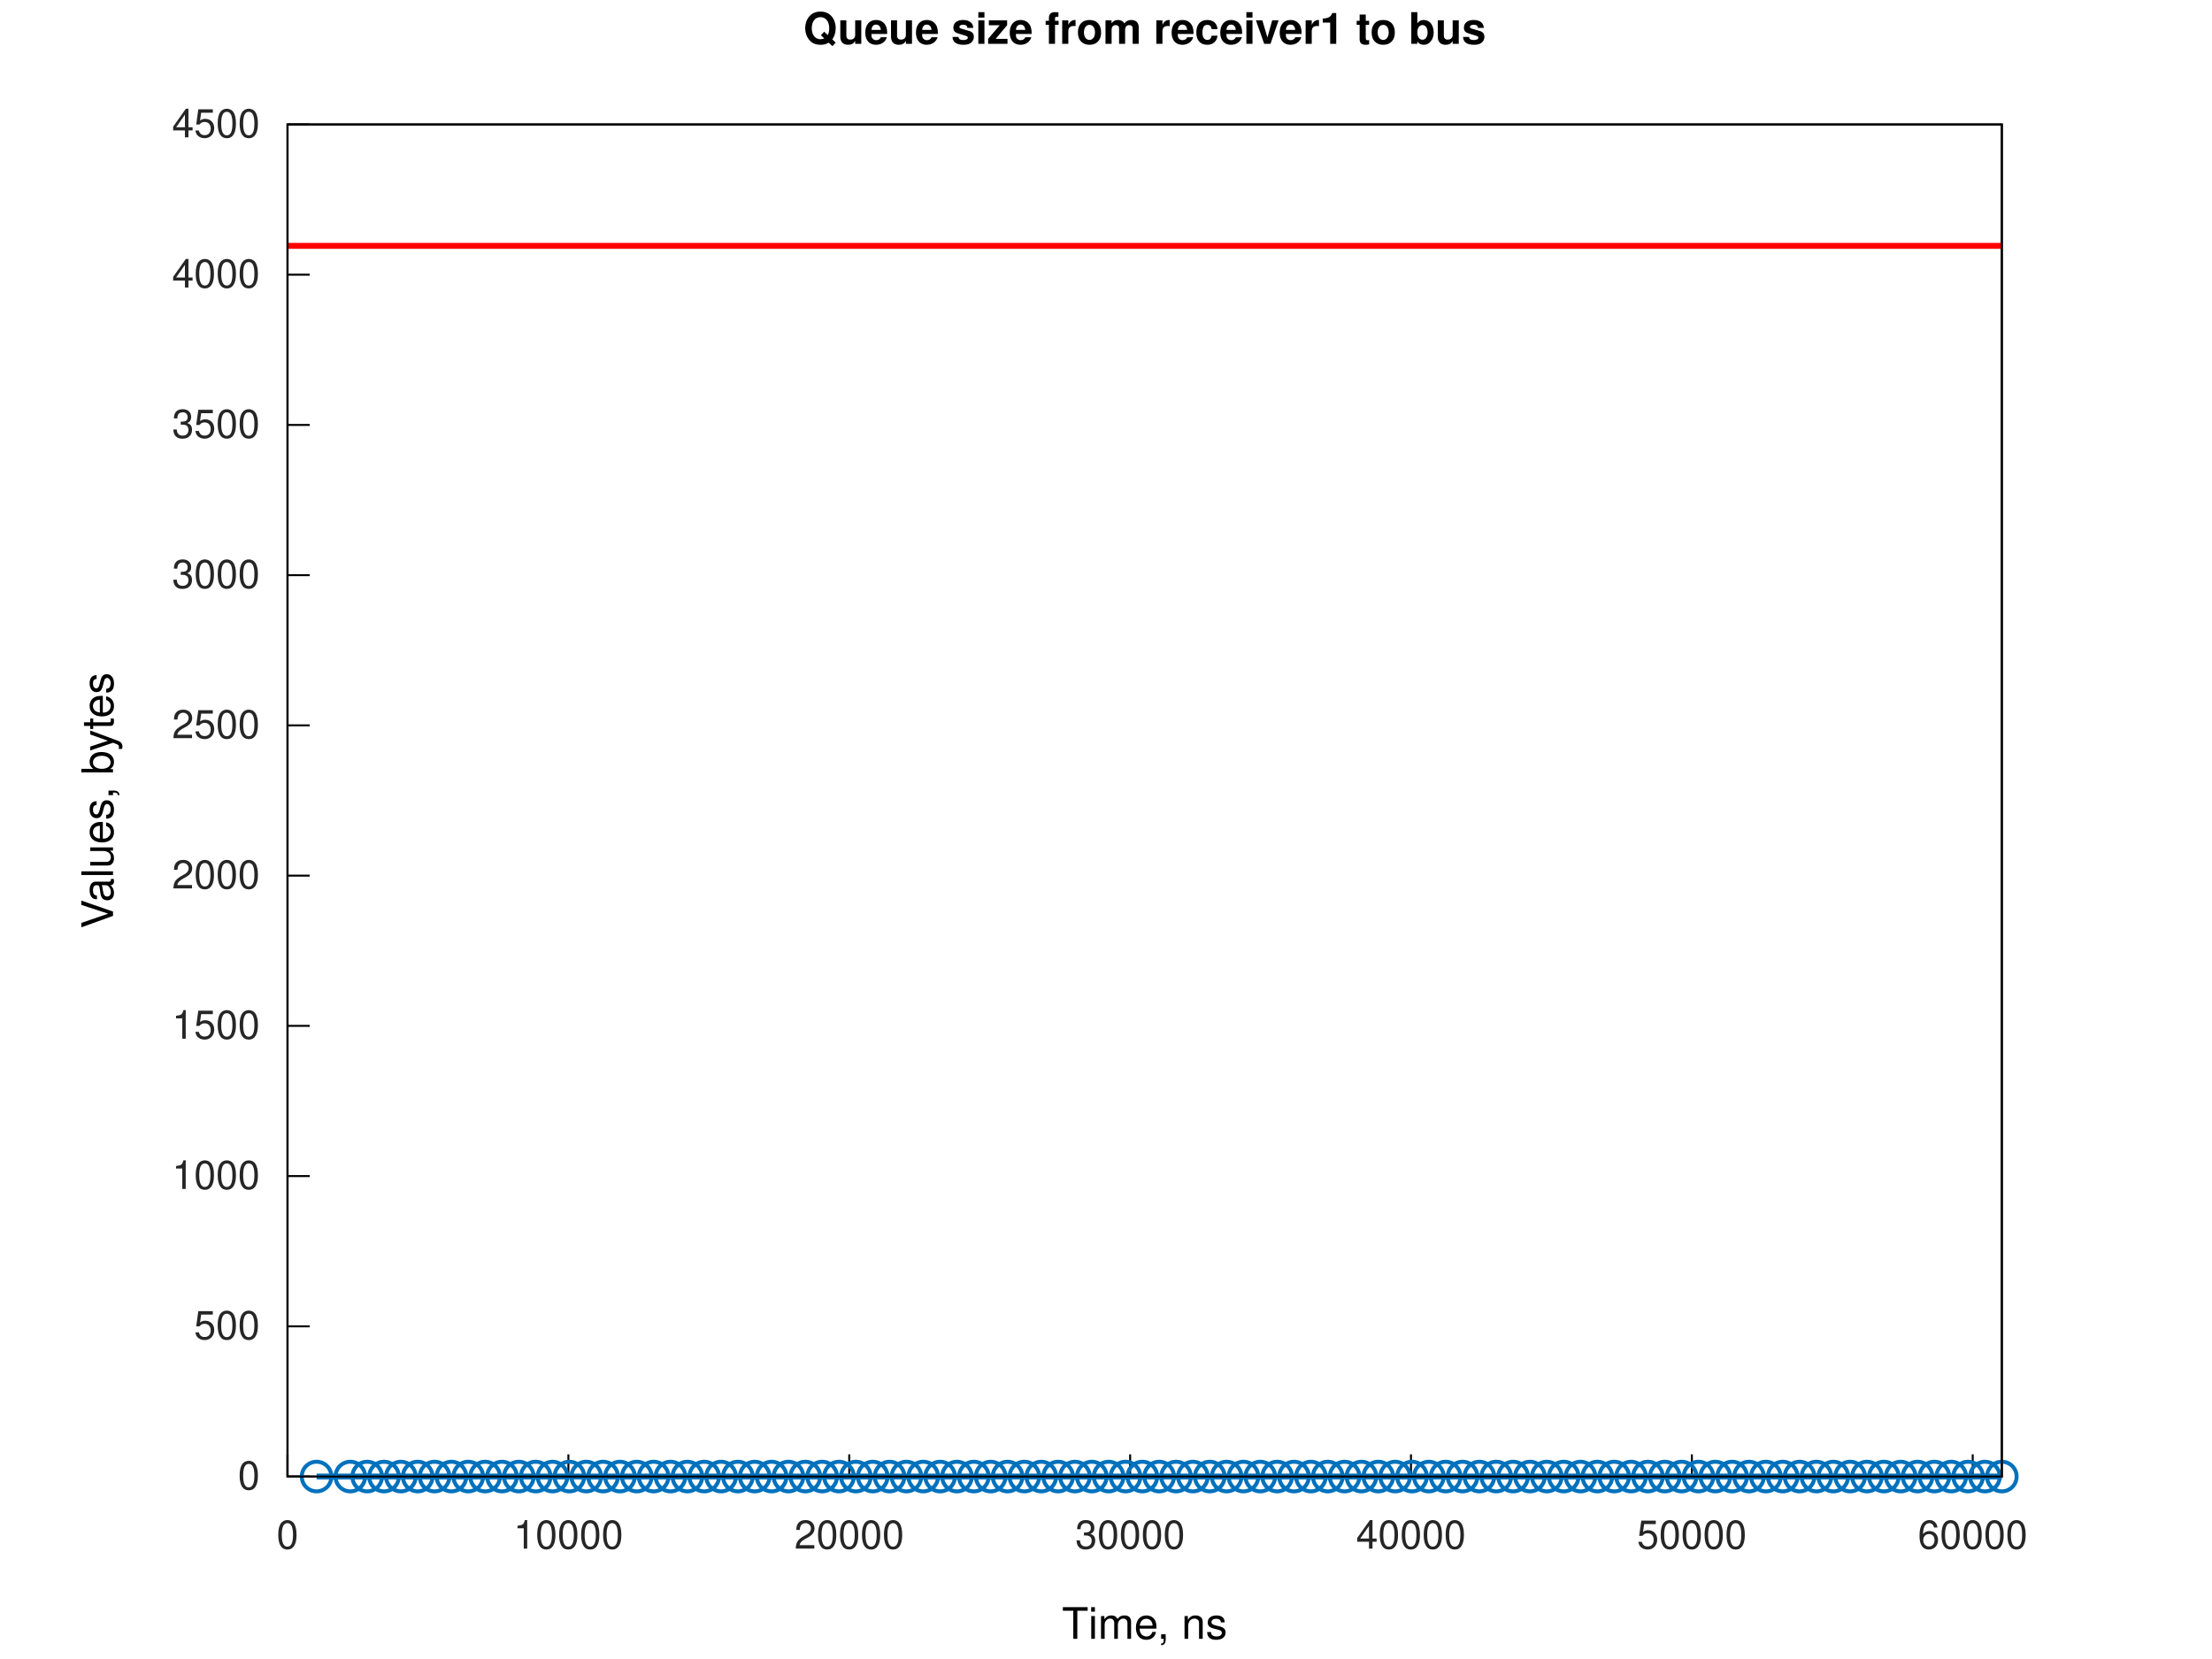
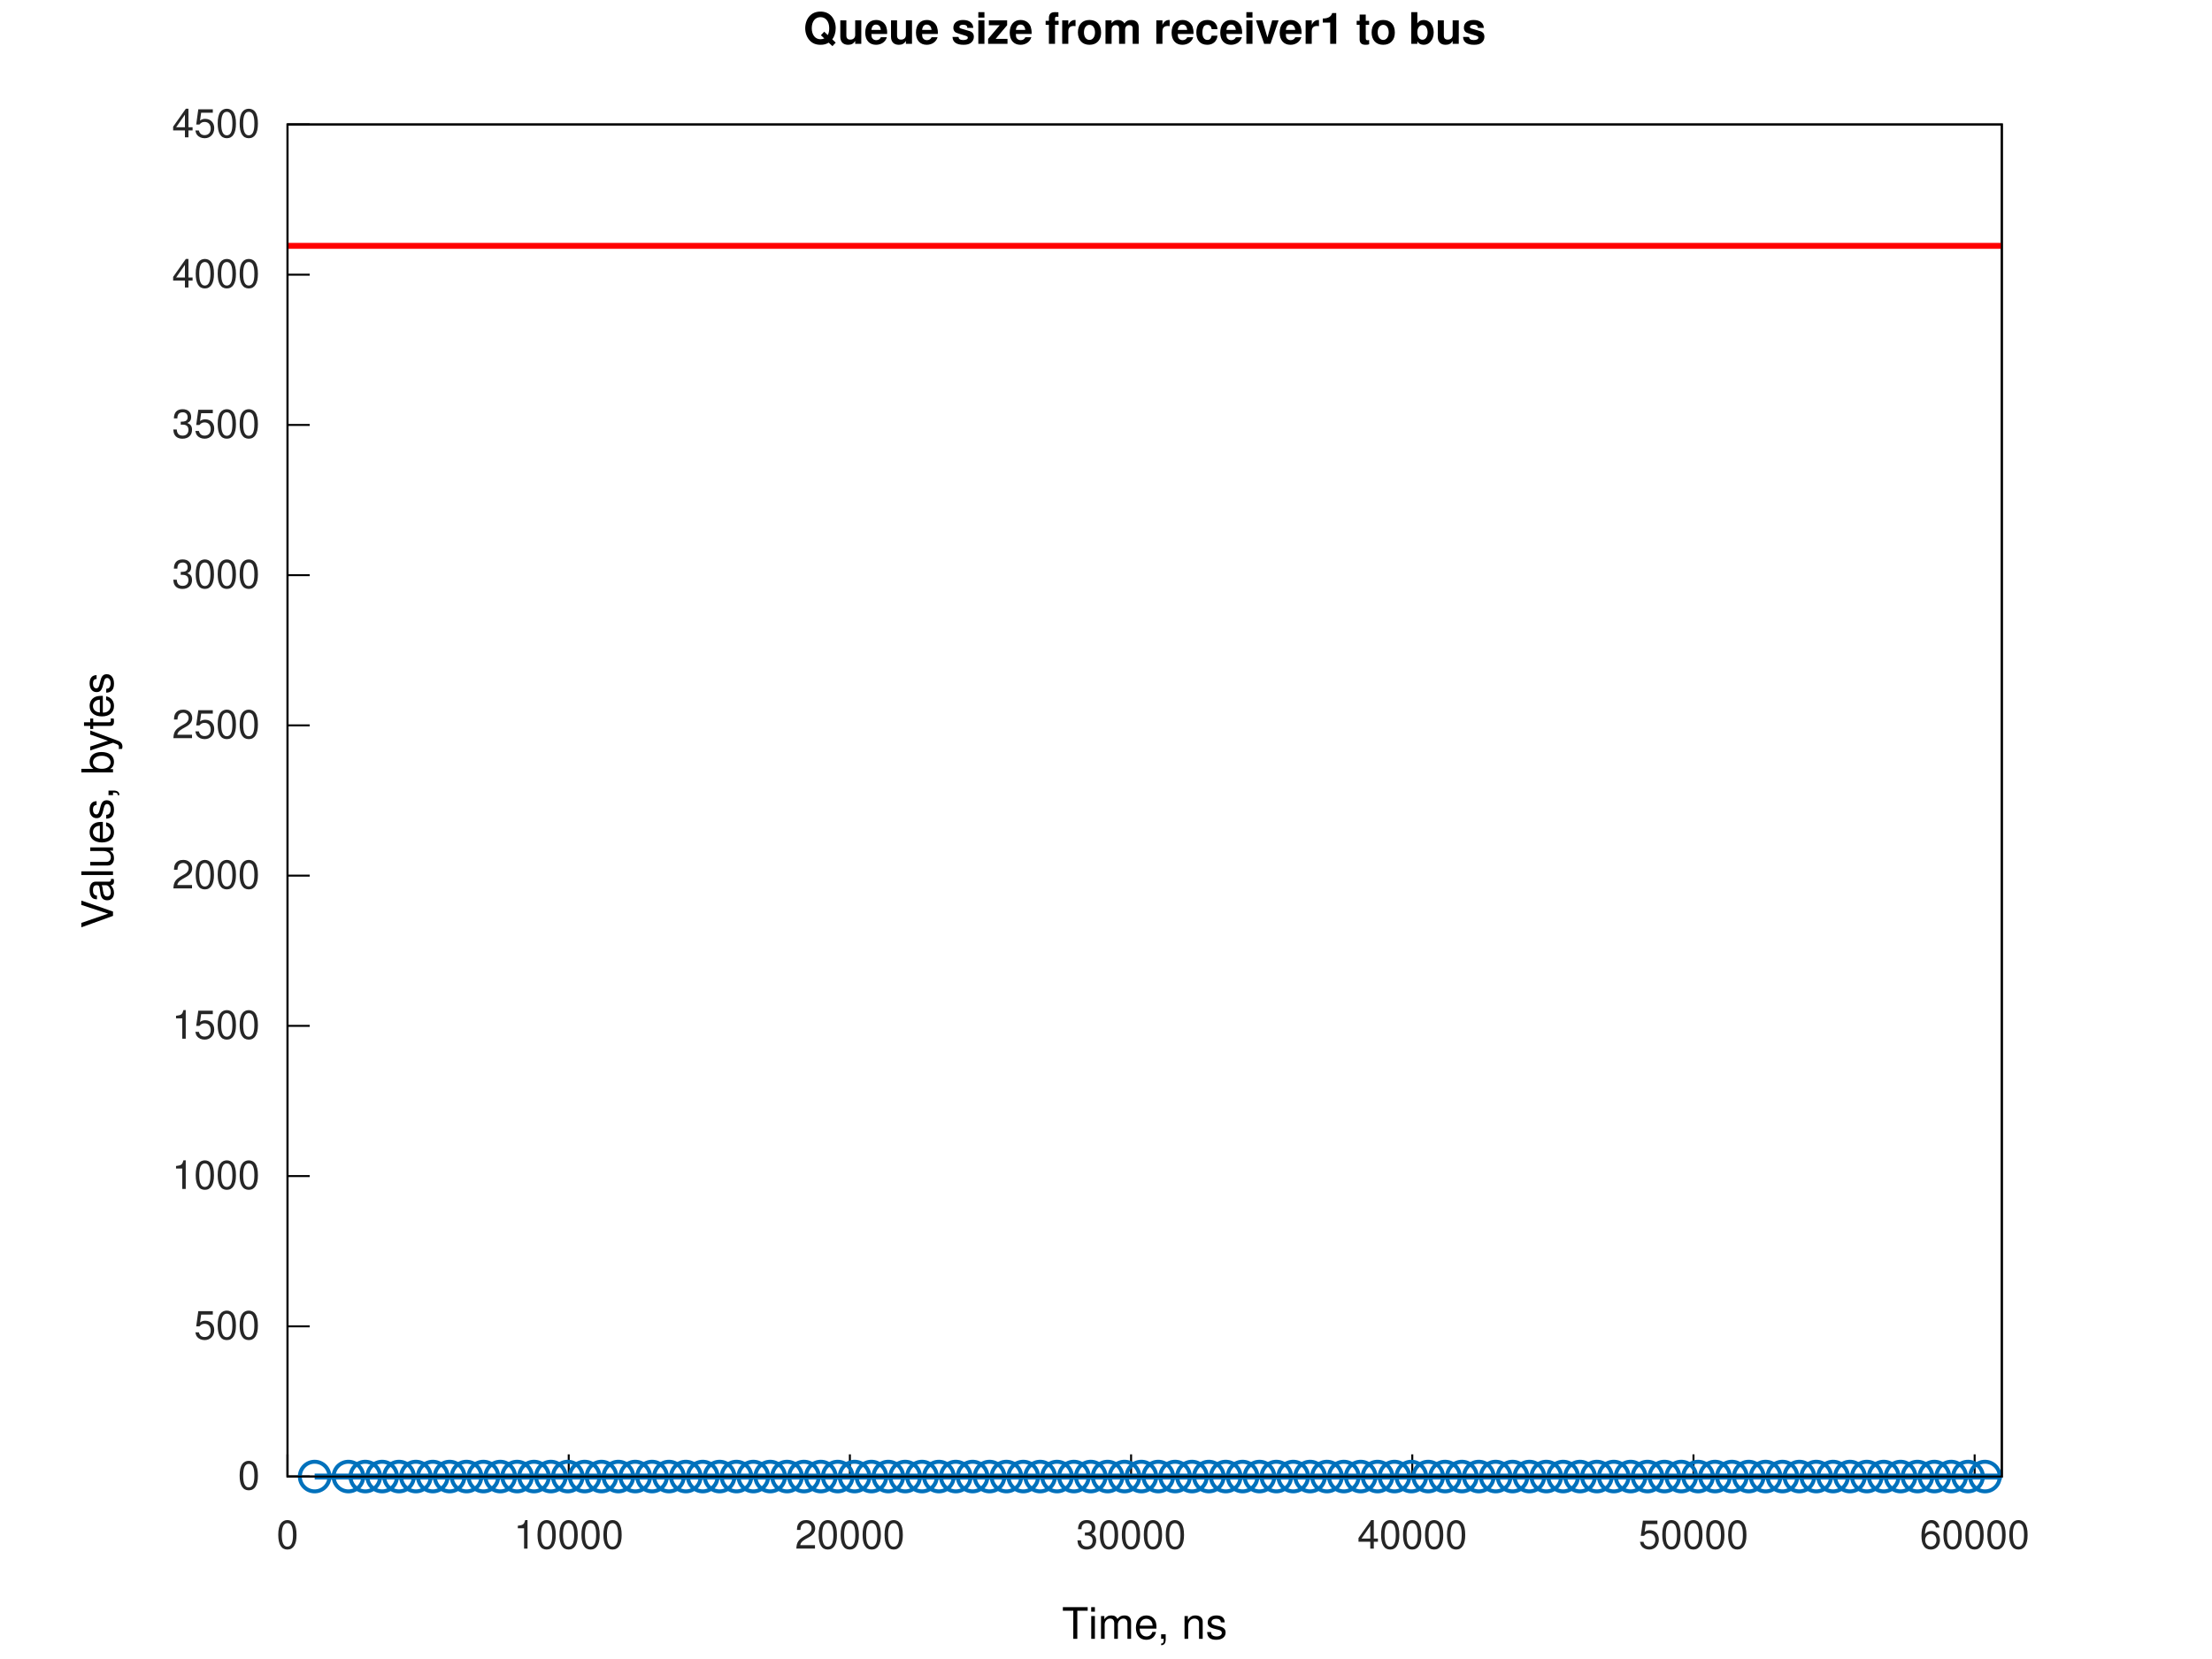
<svg xmlns="http://www.w3.org/2000/svg" xmlns:xlink="http://www.w3.org/1999/xlink" width="560" height="420" viewBox="0 0 560 420">
  <g id="gnuplot_canvas">
    <rect x="0" y="0" width="560" height="420" fill="none" />
    <defs>
      <circle id="gpDot" r="0.5" stroke-width="0.5" stroke="currentColor" />
      <path id="gpPt0" stroke-width="0.267" stroke="currentColor" d="M-1,0 h2 M0,-1 v2" />
      <path id="gpPt1" stroke-width="0.267" stroke="currentColor" d="M-1,-1 L1,1 M1,-1 L-1,1" />
      <path id="gpPt2" stroke-width="0.267" stroke="currentColor" d="M-1,0 L1,0 M0,-1 L0,1 M-1,-1 L1,1 M-1,1 L1,-1" />
      <rect id="gpPt3" stroke-width="0.267" stroke="currentColor" x="-1" y="-1" width="2" height="2" />
      <rect id="gpPt4" stroke-width="0.267" stroke="currentColor" fill="currentColor" x="-1" y="-1" width="2" height="2" />
      <circle id="gpPt5" stroke-width="0.267" stroke="currentColor" cx="0" cy="0" r="1" />
      <use xlink:href="#gpPt5" id="gpPt6" fill="currentColor" stroke="none" />
      <path id="gpPt7" stroke-width="0.267" stroke="currentColor" d="M0,-1.33 L-1.33,0.67 L1.33,0.67 z" />
      <use xlink:href="#gpPt7" id="gpPt8" fill="currentColor" stroke="none" />
      <use xlink:href="#gpPt7" id="gpPt9" stroke="currentColor" transform="rotate(180)" />
      <use xlink:href="#gpPt9" id="gpPt10" fill="currentColor" stroke="none" />
      <use xlink:href="#gpPt3" id="gpPt11" stroke="currentColor" transform="rotate(45)" />
      <use xlink:href="#gpPt11" id="gpPt12" fill="currentColor" stroke="none" />
      <path id="gpPt13" stroke-width="0.267" stroke="currentColor" d="M0,1.330 L1.265,0.411 L0.782,-1.067 L-0.782,-1.076 L-1.265,0.411 z" />
      <use xlink:href="#gpPt13" id="gpPt14" fill="currentColor" stroke="none" />
      <filter id="textbox" filterUnits="objectBoundingBox" x="0" y="0" height="1" width="1">
        <feFlood flood-color="white" flood-opacity="1" result="bgnd" />
        <feComposite in="SourceGraphic" in2="bgnd" operator="atop" />
      </filter>
      <filter id="greybox" filterUnits="objectBoundingBox" x="0" y="0" height="1" width="1">
        <feFlood flood-color="lightgrey" flood-opacity="1" result="grey" />
        <feComposite in="SourceGraphic" in2="grey" operator="atop" />
      </filter>
    </defs>
    <g fill="none" color="white" stroke="currentColor" stroke-width="1.00" stroke-linecap="butt" stroke-linejoin="miter">
</g>
    <g fill="none" color="white" stroke="currentColor" stroke-width="0.50" stroke-linecap="butt" stroke-linejoin="miter">
</g>
    <g fill="none" color="black" stroke="currentColor" stroke-width="0.50" stroke-linecap="butt" stroke-linejoin="miter">
      <path stroke="rgb(  0,   0,   0)" d="M72.79,373.81 L78.41,373.81  " />
      <g transform="translate(65.79,377.06)" stroke="none" fill="rgb(38,38,38)" font-family="Helvetica" font-size="10.00" text-anchor="end">
        <text>
          <tspan font-family="Helvetica">0</tspan>
        </text>
      </g>
    </g>
    <g fill="none" color="black" stroke="currentColor" stroke-width="0.50" stroke-linecap="butt" stroke-linejoin="miter">
      <path stroke="rgb(  0,   0,   0)" d="M72.79,335.78 L78.41,335.78  " />
      <g transform="translate(65.79,339.03)" stroke="none" fill="rgb(38,38,38)" font-family="Helvetica" font-size="10.00" text-anchor="end">
        <text>
          <tspan font-family="Helvetica">500</tspan>
        </text>
      </g>
    </g>
    <g fill="none" color="black" stroke="currentColor" stroke-width="0.50" stroke-linecap="butt" stroke-linejoin="miter">
      <path stroke="rgb(  0,   0,   0)" d="M72.79,297.74 L78.41,297.74  " />
      <g transform="translate(65.79,300.99)" stroke="none" fill="rgb(38,38,38)" font-family="Helvetica" font-size="10.00" text-anchor="end">
        <text>
          <tspan font-family="Helvetica">1000</tspan>
        </text>
      </g>
    </g>
    <g fill="none" color="black" stroke="currentColor" stroke-width="0.50" stroke-linecap="butt" stroke-linejoin="miter">
      <path stroke="rgb(  0,   0,   0)" d="M72.79,259.71 L78.41,259.71  " />
      <g transform="translate(65.79,262.96)" stroke="none" fill="rgb(38,38,38)" font-family="Helvetica" font-size="10.00" text-anchor="end">
        <text>
          <tspan font-family="Helvetica">1500</tspan>
        </text>
      </g>
    </g>
    <g fill="none" color="black" stroke="currentColor" stroke-width="0.50" stroke-linecap="butt" stroke-linejoin="miter">
      <path stroke="rgb(  0,   0,   0)" d="M72.79,221.68 L78.41,221.68  " />
      <g transform="translate(65.79,224.93)" stroke="none" fill="rgb(38,38,38)" font-family="Helvetica" font-size="10.00" text-anchor="end">
        <text>
          <tspan font-family="Helvetica">2000</tspan>
        </text>
      </g>
    </g>
    <g fill="none" color="black" stroke="currentColor" stroke-width="0.50" stroke-linecap="butt" stroke-linejoin="miter">
      <path stroke="rgb(  0,   0,   0)" d="M72.79,183.64 L78.41,183.64  " />
      <g transform="translate(65.79,186.89)" stroke="none" fill="rgb(38,38,38)" font-family="Helvetica" font-size="10.00" text-anchor="end">
        <text>
          <tspan font-family="Helvetica">2500</tspan>
        </text>
      </g>
    </g>
    <g fill="none" color="black" stroke="currentColor" stroke-width="0.50" stroke-linecap="butt" stroke-linejoin="miter">
      <path stroke="rgb(  0,   0,   0)" d="M72.79,145.61 L78.41,145.61  " />
      <g transform="translate(65.79,148.86)" stroke="none" fill="rgb(38,38,38)" font-family="Helvetica" font-size="10.00" text-anchor="end">
        <text>
          <tspan font-family="Helvetica">3000</tspan>
        </text>
      </g>
    </g>
    <g fill="none" color="black" stroke="currentColor" stroke-width="0.50" stroke-linecap="butt" stroke-linejoin="miter">
      <path stroke="rgb(  0,   0,   0)" d="M72.79,107.58 L78.41,107.58  " />
      <g transform="translate(65.79,110.83)" stroke="none" fill="rgb(38,38,38)" font-family="Helvetica" font-size="10.00" text-anchor="end">
        <text>
          <tspan font-family="Helvetica">3500</tspan>
        </text>
      </g>
    </g>
    <g fill="none" color="black" stroke="currentColor" stroke-width="0.50" stroke-linecap="butt" stroke-linejoin="miter">
      <path stroke="rgb(  0,   0,   0)" d="M72.79,69.54 L78.41,69.54  " />
      <g transform="translate(65.79,72.79)" stroke="none" fill="rgb(38,38,38)" font-family="Helvetica" font-size="10.00" text-anchor="end">
        <text>
          <tspan font-family="Helvetica">4000</tspan>
        </text>
      </g>
    </g>
    <g fill="none" color="black" stroke="currentColor" stroke-width="0.50" stroke-linecap="butt" stroke-linejoin="miter">
      <path stroke="rgb(  0,   0,   0)" d="M72.79,31.51 L78.41,31.51  " />
      <g transform="translate(65.79,34.76)" stroke="none" fill="rgb(38,38,38)" font-family="Helvetica" font-size="10.00" text-anchor="end">
        <text>
          <tspan font-family="Helvetica">4500</tspan>
        </text>
      </g>
    </g>
    <g fill="none" color="black" stroke="currentColor" stroke-width="0.50" stroke-linecap="butt" stroke-linejoin="miter">
      <path stroke="rgb(  0,   0,   0)" d="M72.79,373.81 L72.79,368.19  " />
      <g transform="translate(72.79,392.06)" stroke="none" fill="rgb(38,38,38)" font-family="Helvetica" font-size="10.00" text-anchor="middle">
        <text>
          <tspan font-family="Helvetica">0</tspan>
        </text>
      </g>
    </g>
    <g fill="none" color="black" stroke="currentColor" stroke-width="0.50" stroke-linecap="butt" stroke-linejoin="miter">
-       <path stroke="rgb(  0,   0,   0)" d="M143.90,373.81 L143.90,368.19  " />
-       <g transform="translate(143.90,392.06)" stroke="none" fill="rgb(38,38,38)" font-family="Helvetica" font-size="10.00" text-anchor="middle">
+       <path stroke="rgb(  0,   0,   0)" d="M143.98,373.81 L143.98,368.19  " />
+       <g transform="translate(143.98,392.06)" stroke="none" fill="rgb(38,38,38)" font-family="Helvetica" font-size="10.00" text-anchor="middle">
        <text>
          <tspan font-family="Helvetica">10000</tspan>
        </text>
      </g>
    </g>
    <g fill="none" color="black" stroke="currentColor" stroke-width="0.50" stroke-linecap="butt" stroke-linejoin="miter">
-       <path stroke="rgb(  0,   0,   0)" d="M215.00,373.81 L215.00,368.19  " />
-       <g transform="translate(215.00,392.06)" stroke="none" fill="rgb(38,38,38)" font-family="Helvetica" font-size="10.00" text-anchor="middle">
+       <path stroke="rgb(  0,   0,   0)" d="M215.16,373.81 L215.16,368.19  " />
+       <g transform="translate(215.16,392.06)" stroke="none" fill="rgb(38,38,38)" font-family="Helvetica" font-size="10.00" text-anchor="middle">
        <text>
          <tspan font-family="Helvetica">20000</tspan>
        </text>
      </g>
    </g>
    <g fill="none" color="black" stroke="currentColor" stroke-width="0.50" stroke-linecap="butt" stroke-linejoin="miter">
-       <path stroke="rgb(  0,   0,   0)" d="M286.11,373.81 L286.11,368.19  " />
-       <g transform="translate(286.11,392.06)" stroke="none" fill="rgb(38,38,38)" font-family="Helvetica" font-size="10.00" text-anchor="middle">
+       <path stroke="rgb(  0,   0,   0)" d="M286.35,373.81 L286.35,368.19  " />
+       <g transform="translate(286.35,392.06)" stroke="none" fill="rgb(38,38,38)" font-family="Helvetica" font-size="10.00" text-anchor="middle">
        <text>
          <tspan font-family="Helvetica">30000</tspan>
        </text>
      </g>
    </g>
    <g fill="none" color="black" stroke="currentColor" stroke-width="0.50" stroke-linecap="butt" stroke-linejoin="miter">
-       <path stroke="rgb(  0,   0,   0)" d="M357.21,373.81 L357.21,368.19  " />
-       <g transform="translate(357.21,392.06)" stroke="none" fill="rgb(38,38,38)" font-family="Helvetica" font-size="10.00" text-anchor="middle">
+       <path stroke="rgb(  0,   0,   0)" d="M357.54,373.81 L357.54,368.19  " />
+       <g transform="translate(357.54,392.06)" stroke="none" fill="rgb(38,38,38)" font-family="Helvetica" font-size="10.00" text-anchor="middle">
        <text>
          <tspan font-family="Helvetica">40000</tspan>
        </text>
      </g>
    </g>
    <g fill="none" color="black" stroke="currentColor" stroke-width="0.50" stroke-linecap="butt" stroke-linejoin="miter">
-       <path stroke="rgb(  0,   0,   0)" d="M428.32,373.81 L428.32,368.19  " />
-       <g transform="translate(428.32,392.06)" stroke="none" fill="rgb(38,38,38)" font-family="Helvetica" font-size="10.00" text-anchor="middle">
+       <path stroke="rgb(  0,   0,   0)" d="M428.73,373.81 L428.73,368.19  " />
+       <g transform="translate(428.73,392.06)" stroke="none" fill="rgb(38,38,38)" font-family="Helvetica" font-size="10.00" text-anchor="middle">
        <text>
          <tspan font-family="Helvetica">50000</tspan>
        </text>
      </g>
    </g>
    <g fill="none" color="black" stroke="currentColor" stroke-width="0.50" stroke-linecap="butt" stroke-linejoin="miter">
-       <path stroke="rgb(  0,   0,   0)" d="M499.42,373.81 L499.42,368.19  " />
-       <g transform="translate(499.42,392.06)" stroke="none" fill="rgb(38,38,38)" font-family="Helvetica" font-size="10.00" text-anchor="middle">
+       <path stroke="rgb(  0,   0,   0)" d="M499.91,373.81 L499.91,368.19  " />
+       <g transform="translate(499.91,392.06)" stroke="none" fill="rgb(38,38,38)" font-family="Helvetica" font-size="10.00" text-anchor="middle">
        <text>
          <tspan font-family="Helvetica">60000</tspan>
        </text>
      </g>
    </g>
    <g fill="none" color="black" stroke="currentColor" stroke-width="0.50" stroke-linecap="butt" stroke-linejoin="miter">
</g>
    <g fill="none" color="black" stroke="currentColor" stroke-width="0.50" stroke-linecap="butt" stroke-linejoin="miter">
      <path stroke="rgb(  0,   0,   0)" d="M72.79,31.51 L72.79,373.81 L506.79,373.81 L506.79,31.51 L72.79,31.51 Z  " />
    </g>
    <g fill="none" color="black" stroke="currentColor" stroke-width="0.50" stroke-linecap="butt" stroke-linejoin="miter">
</g>
    <g id="gnuplot_plot_1a">
      <g fill="none" color="white" stroke="rgb(  0,   0,   0)" stroke-width="1.50" stroke-linecap="butt" stroke-linejoin="miter">
</g>
      <g fill="none" color="black" stroke="currentColor" stroke-width="1.50" stroke-linecap="butt" stroke-linejoin="miter">
-         <path stroke="rgb(  0, 113, 188)" d="M80.15,373.81 L88.69,373.81 L92.96,373.81 L97.22,373.81 L101.49,373.81 L105.75,373.81 L110.02,373.81 L114.29,373.81   L118.55,373.81 L122.82,373.81 L127.09,373.81 L131.35,373.81 L135.62,373.81 L139.88,373.81 L144.15,373.81 L148.42,373.81   L152.68,373.81 L156.95,373.81 L161.22,373.81 L165.48,373.81 L169.75,373.81 L174.02,373.81 L178.28,373.81 L182.55,373.81   L186.81,373.81 L191.07,373.81 L195.35,373.81 L199.61,373.81 L203.88,373.81 L208.15,373.81 L212.41,373.81 L216.68,373.81   L220.95,373.81 L225.21,373.81 L229.48,373.81 L233.74,373.81 L238.01,373.81 L242.27,373.81 L246.54,373.81 L250.81,373.81   L255.08,373.81 L259.34,373.81 L263.62,373.81 L267.88,373.81 L272.14,373.81 L276.41,373.81 L280.67,373.81 L284.94,373.81   L289.21,373.81 L293.47,373.81 L297.74,373.81 L302.01,373.81 L306.27,373.81 L310.54,373.81 L314.80,373.81 L319.07,373.81   L323.34,373.81 L327.60,373.81 L331.87,373.81 L336.14,373.81 L340.40,373.81 L344.67,373.81 L348.94,373.81 L353.20,373.81   L357.47,373.81 L361.73,373.81 L365.99,373.81 L370.27,373.81 L374.53,373.81 L378.80,373.81 L383.07,373.81 L387.33,373.81   L391.60,373.81 L395.87,373.81 L400.13,373.81 L404.40,373.81 L408.66,373.81 L412.93,373.81 L417.20,373.81 L421.46,373.81   L425.73,373.81 L430.00,373.81 L434.26,373.81 L438.52,373.81 L442.79,373.81 L447.06,373.81 L451.33,373.81 L455.59,373.81   L459.86,373.81 L464.13,373.81 L468.39,373.81 L472.66,373.81 L476.93,373.81 L481.19,373.81 L485.46,373.81 L489.72,373.81   L493.99,373.81 L498.26,373.81 L502.52,373.81 L506.79,373.81  " />
-         <use xlink:href="#gpPt5" transform="translate(80.15,373.81) scale(3.75)" color="rgb(  0, 113, 188)" />
-         <use xlink:href="#gpPt5" transform="translate(88.69,373.81) scale(3.75)" color="rgb(  0, 113, 188)" />
-         <use xlink:href="#gpPt5" transform="translate(92.96,373.81) scale(3.75)" color="rgb(  0, 113, 188)" />
-         <use xlink:href="#gpPt5" transform="translate(97.22,373.81) scale(3.75)" color="rgb(  0, 113, 188)" />
-         <use xlink:href="#gpPt5" transform="translate(101.49,373.81) scale(3.75)" color="rgb(  0, 113, 188)" />
-         <use xlink:href="#gpPt5" transform="translate(105.75,373.81) scale(3.75)" color="rgb(  0, 113, 188)" />
-         <use xlink:href="#gpPt5" transform="translate(110.02,373.81) scale(3.75)" color="rgb(  0, 113, 188)" />
-         <use xlink:href="#gpPt5" transform="translate(114.29,373.81) scale(3.75)" color="rgb(  0, 113, 188)" />
-         <use xlink:href="#gpPt5" transform="translate(118.55,373.81) scale(3.75)" color="rgb(  0, 113, 188)" />
-         <use xlink:href="#gpPt5" transform="translate(122.82,373.81) scale(3.75)" color="rgb(  0, 113, 188)" />
-         <use xlink:href="#gpPt5" transform="translate(127.09,373.81) scale(3.75)" color="rgb(  0, 113, 188)" />
-         <use xlink:href="#gpPt5" transform="translate(131.35,373.81) scale(3.75)" color="rgb(  0, 113, 188)" />
-         <use xlink:href="#gpPt5" transform="translate(135.62,373.81) scale(3.75)" color="rgb(  0, 113, 188)" />
-         <use xlink:href="#gpPt5" transform="translate(139.88,373.81) scale(3.75)" color="rgb(  0, 113, 188)" />
-         <use xlink:href="#gpPt5" transform="translate(144.15,373.81) scale(3.75)" color="rgb(  0, 113, 188)" />
-         <use xlink:href="#gpPt5" transform="translate(148.42,373.81) scale(3.75)" color="rgb(  0, 113, 188)" />
-         <use xlink:href="#gpPt5" transform="translate(152.68,373.81) scale(3.75)" color="rgb(  0, 113, 188)" />
-         <use xlink:href="#gpPt5" transform="translate(156.95,373.81) scale(3.75)" color="rgb(  0, 113, 188)" />
-         <use xlink:href="#gpPt5" transform="translate(161.22,373.81) scale(3.75)" color="rgb(  0, 113, 188)" />
-         <use xlink:href="#gpPt5" transform="translate(165.48,373.81) scale(3.75)" color="rgb(  0, 113, 188)" />
-         <use xlink:href="#gpPt5" transform="translate(169.75,373.81) scale(3.75)" color="rgb(  0, 113, 188)" />
-         <use xlink:href="#gpPt5" transform="translate(174.02,373.81) scale(3.75)" color="rgb(  0, 113, 188)" />
-         <use xlink:href="#gpPt5" transform="translate(178.28,373.81) scale(3.75)" color="rgb(  0, 113, 188)" />
-         <use xlink:href="#gpPt5" transform="translate(182.55,373.81) scale(3.75)" color="rgb(  0, 113, 188)" />
-         <use xlink:href="#gpPt5" transform="translate(186.81,373.81) scale(3.75)" color="rgb(  0, 113, 188)" />
-         <use xlink:href="#gpPt5" transform="translate(191.07,373.81) scale(3.75)" color="rgb(  0, 113, 188)" />
-         <use xlink:href="#gpPt5" transform="translate(195.35,373.81) scale(3.75)" color="rgb(  0, 113, 188)" />
-         <use xlink:href="#gpPt5" transform="translate(199.61,373.81) scale(3.75)" color="rgb(  0, 113, 188)" />
-         <use xlink:href="#gpPt5" transform="translate(203.88,373.81) scale(3.75)" color="rgb(  0, 113, 188)" />
-         <use xlink:href="#gpPt5" transform="translate(208.15,373.81) scale(3.75)" color="rgb(  0, 113, 188)" />
-         <use xlink:href="#gpPt5" transform="translate(212.41,373.81) scale(3.75)" color="rgb(  0, 113, 188)" />
-         <use xlink:href="#gpPt5" transform="translate(216.68,373.81) scale(3.75)" color="rgb(  0, 113, 188)" />
-         <use xlink:href="#gpPt5" transform="translate(220.95,373.81) scale(3.75)" color="rgb(  0, 113, 188)" />
-         <use xlink:href="#gpPt5" transform="translate(225.21,373.81) scale(3.75)" color="rgb(  0, 113, 188)" />
-         <use xlink:href="#gpPt5" transform="translate(229.48,373.81) scale(3.75)" color="rgb(  0, 113, 188)" />
-         <use xlink:href="#gpPt5" transform="translate(233.74,373.81) scale(3.75)" color="rgb(  0, 113, 188)" />
-         <use xlink:href="#gpPt5" transform="translate(238.01,373.81) scale(3.75)" color="rgb(  0, 113, 188)" />
-         <use xlink:href="#gpPt5" transform="translate(242.27,373.81) scale(3.75)" color="rgb(  0, 113, 188)" />
-         <use xlink:href="#gpPt5" transform="translate(246.54,373.81) scale(3.75)" color="rgb(  0, 113, 188)" />
-         <use xlink:href="#gpPt5" transform="translate(250.81,373.81) scale(3.75)" color="rgb(  0, 113, 188)" />
-         <use xlink:href="#gpPt5" transform="translate(255.08,373.81) scale(3.75)" color="rgb(  0, 113, 188)" />
-         <use xlink:href="#gpPt5" transform="translate(259.34,373.81) scale(3.75)" color="rgb(  0, 113, 188)" />
-         <use xlink:href="#gpPt5" transform="translate(263.62,373.81) scale(3.75)" color="rgb(  0, 113, 188)" />
-         <use xlink:href="#gpPt5" transform="translate(267.88,373.81) scale(3.75)" color="rgb(  0, 113, 188)" />
-         <use xlink:href="#gpPt5" transform="translate(272.14,373.81) scale(3.75)" color="rgb(  0, 113, 188)" />
-         <use xlink:href="#gpPt5" transform="translate(276.41,373.81) scale(3.75)" color="rgb(  0, 113, 188)" />
-         <use xlink:href="#gpPt5" transform="translate(280.67,373.81) scale(3.75)" color="rgb(  0, 113, 188)" />
-         <use xlink:href="#gpPt5" transform="translate(284.94,373.81) scale(3.75)" color="rgb(  0, 113, 188)" />
-         <use xlink:href="#gpPt5" transform="translate(289.21,373.81) scale(3.75)" color="rgb(  0, 113, 188)" />
-         <use xlink:href="#gpPt5" transform="translate(293.47,373.81) scale(3.75)" color="rgb(  0, 113, 188)" />
-         <use xlink:href="#gpPt5" transform="translate(297.74,373.81) scale(3.75)" color="rgb(  0, 113, 188)" />
-         <use xlink:href="#gpPt5" transform="translate(302.01,373.81) scale(3.75)" color="rgb(  0, 113, 188)" />
-         <use xlink:href="#gpPt5" transform="translate(306.27,373.81) scale(3.75)" color="rgb(  0, 113, 188)" />
-         <use xlink:href="#gpPt5" transform="translate(310.54,373.81) scale(3.75)" color="rgb(  0, 113, 188)" />
-         <use xlink:href="#gpPt5" transform="translate(314.80,373.81) scale(3.75)" color="rgb(  0, 113, 188)" />
-         <use xlink:href="#gpPt5" transform="translate(319.07,373.81) scale(3.75)" color="rgb(  0, 113, 188)" />
-         <use xlink:href="#gpPt5" transform="translate(323.34,373.81) scale(3.75)" color="rgb(  0, 113, 188)" />
-         <use xlink:href="#gpPt5" transform="translate(327.60,373.81) scale(3.75)" color="rgb(  0, 113, 188)" />
-         <use xlink:href="#gpPt5" transform="translate(331.87,373.81) scale(3.75)" color="rgb(  0, 113, 188)" />
-         <use xlink:href="#gpPt5" transform="translate(336.14,373.81) scale(3.75)" color="rgb(  0, 113, 188)" />
-         <use xlink:href="#gpPt5" transform="translate(340.40,373.81) scale(3.75)" color="rgb(  0, 113, 188)" />
-         <use xlink:href="#gpPt5" transform="translate(344.67,373.81) scale(3.75)" color="rgb(  0, 113, 188)" />
-         <use xlink:href="#gpPt5" transform="translate(348.94,373.81) scale(3.75)" color="rgb(  0, 113, 188)" />
-         <use xlink:href="#gpPt5" transform="translate(353.20,373.81) scale(3.75)" color="rgb(  0, 113, 188)" />
-         <use xlink:href="#gpPt5" transform="translate(357.47,373.81) scale(3.75)" color="rgb(  0, 113, 188)" />
-         <use xlink:href="#gpPt5" transform="translate(361.73,373.81) scale(3.75)" color="rgb(  0, 113, 188)" />
-         <use xlink:href="#gpPt5" transform="translate(365.99,373.81) scale(3.75)" color="rgb(  0, 113, 188)" />
-         <use xlink:href="#gpPt5" transform="translate(370.27,373.81) scale(3.75)" color="rgb(  0, 113, 188)" />
-         <use xlink:href="#gpPt5" transform="translate(374.53,373.81) scale(3.75)" color="rgb(  0, 113, 188)" />
-         <use xlink:href="#gpPt5" transform="translate(378.80,373.81) scale(3.75)" color="rgb(  0, 113, 188)" />
-         <use xlink:href="#gpPt5" transform="translate(383.07,373.81) scale(3.75)" color="rgb(  0, 113, 188)" />
-         <use xlink:href="#gpPt5" transform="translate(387.33,373.81) scale(3.75)" color="rgb(  0, 113, 188)" />
-         <use xlink:href="#gpPt5" transform="translate(391.60,373.81) scale(3.75)" color="rgb(  0, 113, 188)" />
-         <use xlink:href="#gpPt5" transform="translate(395.87,373.81) scale(3.75)" color="rgb(  0, 113, 188)" />
-         <use xlink:href="#gpPt5" transform="translate(400.13,373.81) scale(3.75)" color="rgb(  0, 113, 188)" />
-         <use xlink:href="#gpPt5" transform="translate(404.40,373.81) scale(3.75)" color="rgb(  0, 113, 188)" />
-         <use xlink:href="#gpPt5" transform="translate(408.66,373.81) scale(3.75)" color="rgb(  0, 113, 188)" />
-         <use xlink:href="#gpPt5" transform="translate(412.93,373.81) scale(3.75)" color="rgb(  0, 113, 188)" />
-         <use xlink:href="#gpPt5" transform="translate(417.20,373.81) scale(3.75)" color="rgb(  0, 113, 188)" />
-         <use xlink:href="#gpPt5" transform="translate(421.46,373.81) scale(3.75)" color="rgb(  0, 113, 188)" />
-         <use xlink:href="#gpPt5" transform="translate(425.73,373.81) scale(3.75)" color="rgb(  0, 113, 188)" />
-         <use xlink:href="#gpPt5" transform="translate(430.00,373.81) scale(3.75)" color="rgb(  0, 113, 188)" />
-         <use xlink:href="#gpPt5" transform="translate(434.26,373.81) scale(3.75)" color="rgb(  0, 113, 188)" />
-         <use xlink:href="#gpPt5" transform="translate(438.52,373.81) scale(3.75)" color="rgb(  0, 113, 188)" />
-         <use xlink:href="#gpPt5" transform="translate(442.79,373.81) scale(3.75)" color="rgb(  0, 113, 188)" />
-         <use xlink:href="#gpPt5" transform="translate(447.06,373.81) scale(3.75)" color="rgb(  0, 113, 188)" />
-         <use xlink:href="#gpPt5" transform="translate(451.33,373.81) scale(3.75)" color="rgb(  0, 113, 188)" />
-         <use xlink:href="#gpPt5" transform="translate(455.59,373.81) scale(3.75)" color="rgb(  0, 113, 188)" />
-         <use xlink:href="#gpPt5" transform="translate(459.86,373.81) scale(3.75)" color="rgb(  0, 113, 188)" />
-         <use xlink:href="#gpPt5" transform="translate(464.13,373.81) scale(3.75)" color="rgb(  0, 113, 188)" />
-         <use xlink:href="#gpPt5" transform="translate(468.39,373.81) scale(3.75)" color="rgb(  0, 113, 188)" />
-         <use xlink:href="#gpPt5" transform="translate(472.66,373.81) scale(3.75)" color="rgb(  0, 113, 188)" />
-         <use xlink:href="#gpPt5" transform="translate(476.93,373.81) scale(3.75)" color="rgb(  0, 113, 188)" />
-         <use xlink:href="#gpPt5" transform="translate(481.19,373.81) scale(3.75)" color="rgb(  0, 113, 188)" />
-         <use xlink:href="#gpPt5" transform="translate(485.46,373.81) scale(3.75)" color="rgb(  0, 113, 188)" />
-         <use xlink:href="#gpPt5" transform="translate(489.72,373.81) scale(3.75)" color="rgb(  0, 113, 188)" />
-         <use xlink:href="#gpPt5" transform="translate(493.99,373.81) scale(3.75)" color="rgb(  0, 113, 188)" />
-         <use xlink:href="#gpPt5" transform="translate(498.26,373.81) scale(3.75)" color="rgb(  0, 113, 188)" />
+         <path stroke="rgb(  0, 113, 188)" d="M79.66,373.81 L88.21,373.81 L92.48,373.81 L96.75,373.81 L101.02,373.81 L105.29,373.81 L109.57,373.81 L113.83,373.81   L118.11,373.81 L122.38,373.81 L126.65,373.81 L130.92,373.81 L135.19,373.81 L139.46,373.81 L143.74,373.81 L148.01,373.81   L152.28,373.81 L156.55,373.81 L160.82,373.81 L165.08,373.81 L169.36,373.81 L173.63,373.81 L177.91,373.81 L182.18,373.81   L186.45,373.81 L190.72,373.81 L194.99,373.81 L199.25,373.81 L203.53,373.81 L207.80,373.81 L212.08,373.81 L216.35,373.81   L220.62,373.81 L224.89,373.81 L229.16,373.81 L233.42,373.81 L237.70,373.81 L241.97,373.81 L246.23,373.81 L250.52,373.81   L254.79,373.81 L259.06,373.81 L263.33,373.81 L267.60,373.81 L271.87,373.81 L276.14,373.81 L280.41,373.81 L284.69,373.81   L288.96,373.81 L293.23,373.81 L297.50,373.81 L301.77,373.81 L306.04,373.81 L310.31,373.81 L314.58,373.81 L318.86,373.81   L323.13,373.81 L327.40,373.81 L331.67,373.81 L335.94,373.81 L340.21,373.81 L344.48,373.81 L348.75,373.81 L353.03,373.81   L357.30,373.81 L361.57,373.81 L365.84,373.81 L370.11,373.81 L374.38,373.81 L378.65,373.81 L382.92,373.81 L387.20,373.81   L391.47,373.81 L395.73,373.81 L400.01,373.81 L404.28,373.81 L408.55,373.81 L412.82,373.81 L417.09,373.81 L421.37,373.81   L425.64,373.81 L429.90,373.81 L434.18,373.81 L438.45,373.81 L442.72,373.81 L446.99,373.81 L451.26,373.81 L455.54,373.81   L459.81,373.81 L464.07,373.81 L468.35,373.81 L472.62,373.81 L476.89,373.81 L481.16,373.81 L485.43,373.81 L489.71,373.81   L493.98,373.81 L498.24,373.81 L502.52,373.81 L506.79,373.81  " />
+         <use xlink:href="#gpPt5" transform="translate(79.66,373.81) scale(3.75)" color="rgb(  0, 113, 188)" />
+         <use xlink:href="#gpPt5" transform="translate(88.21,373.81) scale(3.75)" color="rgb(  0, 113, 188)" />
+         <use xlink:href="#gpPt5" transform="translate(92.48,373.81) scale(3.75)" color="rgb(  0, 113, 188)" />
+         <use xlink:href="#gpPt5" transform="translate(96.75,373.81) scale(3.75)" color="rgb(  0, 113, 188)" />
+         <use xlink:href="#gpPt5" transform="translate(101.02,373.81) scale(3.75)" color="rgb(  0, 113, 188)" />
+         <use xlink:href="#gpPt5" transform="translate(105.29,373.81) scale(3.75)" color="rgb(  0, 113, 188)" />
+         <use xlink:href="#gpPt5" transform="translate(109.57,373.81) scale(3.75)" color="rgb(  0, 113, 188)" />
+         <use xlink:href="#gpPt5" transform="translate(113.83,373.81) scale(3.75)" color="rgb(  0, 113, 188)" />
+         <use xlink:href="#gpPt5" transform="translate(118.11,373.81) scale(3.75)" color="rgb(  0, 113, 188)" />
+         <use xlink:href="#gpPt5" transform="translate(122.38,373.81) scale(3.75)" color="rgb(  0, 113, 188)" />
+         <use xlink:href="#gpPt5" transform="translate(126.65,373.81) scale(3.75)" color="rgb(  0, 113, 188)" />
+         <use xlink:href="#gpPt5" transform="translate(130.92,373.81) scale(3.75)" color="rgb(  0, 113, 188)" />
+         <use xlink:href="#gpPt5" transform="translate(135.19,373.81) scale(3.75)" color="rgb(  0, 113, 188)" />
+         <use xlink:href="#gpPt5" transform="translate(139.46,373.81) scale(3.75)" color="rgb(  0, 113, 188)" />
+         <use xlink:href="#gpPt5" transform="translate(143.74,373.81) scale(3.75)" color="rgb(  0, 113, 188)" />
+         <use xlink:href="#gpPt5" transform="translate(148.01,373.81) scale(3.75)" color="rgb(  0, 113, 188)" />
+         <use xlink:href="#gpPt5" transform="translate(152.28,373.81) scale(3.75)" color="rgb(  0, 113, 188)" />
+         <use xlink:href="#gpPt5" transform="translate(156.55,373.81) scale(3.75)" color="rgb(  0, 113, 188)" />
+         <use xlink:href="#gpPt5" transform="translate(160.82,373.81) scale(3.75)" color="rgb(  0, 113, 188)" />
+         <use xlink:href="#gpPt5" transform="translate(165.08,373.81) scale(3.75)" color="rgb(  0, 113, 188)" />
+         <use xlink:href="#gpPt5" transform="translate(169.36,373.81) scale(3.75)" color="rgb(  0, 113, 188)" />
+         <use xlink:href="#gpPt5" transform="translate(173.63,373.81) scale(3.75)" color="rgb(  0, 113, 188)" />
+         <use xlink:href="#gpPt5" transform="translate(177.91,373.81) scale(3.75)" color="rgb(  0, 113, 188)" />
+         <use xlink:href="#gpPt5" transform="translate(182.18,373.81) scale(3.75)" color="rgb(  0, 113, 188)" />
+         <use xlink:href="#gpPt5" transform="translate(186.45,373.81) scale(3.75)" color="rgb(  0, 113, 188)" />
+         <use xlink:href="#gpPt5" transform="translate(190.72,373.81) scale(3.75)" color="rgb(  0, 113, 188)" />
+         <use xlink:href="#gpPt5" transform="translate(194.99,373.81) scale(3.75)" color="rgb(  0, 113, 188)" />
+         <use xlink:href="#gpPt5" transform="translate(199.25,373.81) scale(3.75)" color="rgb(  0, 113, 188)" />
+         <use xlink:href="#gpPt5" transform="translate(203.53,373.81) scale(3.75)" color="rgb(  0, 113, 188)" />
+         <use xlink:href="#gpPt5" transform="translate(207.80,373.81) scale(3.75)" color="rgb(  0, 113, 188)" />
+         <use xlink:href="#gpPt5" transform="translate(212.08,373.81) scale(3.75)" color="rgb(  0, 113, 188)" />
+         <use xlink:href="#gpPt5" transform="translate(216.35,373.81) scale(3.75)" color="rgb(  0, 113, 188)" />
+         <use xlink:href="#gpPt5" transform="translate(220.62,373.81) scale(3.75)" color="rgb(  0, 113, 188)" />
+         <use xlink:href="#gpPt5" transform="translate(224.89,373.81) scale(3.75)" color="rgb(  0, 113, 188)" />
+         <use xlink:href="#gpPt5" transform="translate(229.16,373.81) scale(3.75)" color="rgb(  0, 113, 188)" />
+         <use xlink:href="#gpPt5" transform="translate(233.42,373.81) scale(3.75)" color="rgb(  0, 113, 188)" />
+         <use xlink:href="#gpPt5" transform="translate(237.70,373.81) scale(3.75)" color="rgb(  0, 113, 188)" />
+         <use xlink:href="#gpPt5" transform="translate(241.97,373.81) scale(3.75)" color="rgb(  0, 113, 188)" />
+         <use xlink:href="#gpPt5" transform="translate(246.23,373.81) scale(3.75)" color="rgb(  0, 113, 188)" />
+         <use xlink:href="#gpPt5" transform="translate(250.52,373.81) scale(3.75)" color="rgb(  0, 113, 188)" />
+         <use xlink:href="#gpPt5" transform="translate(254.79,373.81) scale(3.75)" color="rgb(  0, 113, 188)" />
+         <use xlink:href="#gpPt5" transform="translate(259.06,373.81) scale(3.75)" color="rgb(  0, 113, 188)" />
+         <use xlink:href="#gpPt5" transform="translate(263.33,373.81) scale(3.75)" color="rgb(  0, 113, 188)" />
+         <use xlink:href="#gpPt5" transform="translate(267.60,373.81) scale(3.75)" color="rgb(  0, 113, 188)" />
+         <use xlink:href="#gpPt5" transform="translate(271.87,373.81) scale(3.75)" color="rgb(  0, 113, 188)" />
+         <use xlink:href="#gpPt5" transform="translate(276.14,373.81) scale(3.75)" color="rgb(  0, 113, 188)" />
+         <use xlink:href="#gpPt5" transform="translate(280.41,373.81) scale(3.75)" color="rgb(  0, 113, 188)" />
+         <use xlink:href="#gpPt5" transform="translate(284.69,373.81) scale(3.75)" color="rgb(  0, 113, 188)" />
+         <use xlink:href="#gpPt5" transform="translate(288.96,373.81) scale(3.75)" color="rgb(  0, 113, 188)" />
+         <use xlink:href="#gpPt5" transform="translate(293.23,373.81) scale(3.75)" color="rgb(  0, 113, 188)" />
+         <use xlink:href="#gpPt5" transform="translate(297.50,373.81) scale(3.75)" color="rgb(  0, 113, 188)" />
+         <use xlink:href="#gpPt5" transform="translate(301.77,373.81) scale(3.75)" color="rgb(  0, 113, 188)" />
+         <use xlink:href="#gpPt5" transform="translate(306.04,373.81) scale(3.75)" color="rgb(  0, 113, 188)" />
+         <use xlink:href="#gpPt5" transform="translate(310.31,373.81) scale(3.75)" color="rgb(  0, 113, 188)" />
+         <use xlink:href="#gpPt5" transform="translate(314.58,373.81) scale(3.75)" color="rgb(  0, 113, 188)" />
+         <use xlink:href="#gpPt5" transform="translate(318.86,373.81) scale(3.75)" color="rgb(  0, 113, 188)" />
+         <use xlink:href="#gpPt5" transform="translate(323.13,373.81) scale(3.75)" color="rgb(  0, 113, 188)" />
+         <use xlink:href="#gpPt5" transform="translate(327.40,373.81) scale(3.75)" color="rgb(  0, 113, 188)" />
+         <use xlink:href="#gpPt5" transform="translate(331.67,373.81) scale(3.75)" color="rgb(  0, 113, 188)" />
+         <use xlink:href="#gpPt5" transform="translate(335.94,373.81) scale(3.75)" color="rgb(  0, 113, 188)" />
+         <use xlink:href="#gpPt5" transform="translate(340.21,373.81) scale(3.75)" color="rgb(  0, 113, 188)" />
+         <use xlink:href="#gpPt5" transform="translate(344.48,373.81) scale(3.75)" color="rgb(  0, 113, 188)" />
+         <use xlink:href="#gpPt5" transform="translate(348.75,373.81) scale(3.75)" color="rgb(  0, 113, 188)" />
+         <use xlink:href="#gpPt5" transform="translate(353.03,373.81) scale(3.75)" color="rgb(  0, 113, 188)" />
+         <use xlink:href="#gpPt5" transform="translate(357.30,373.81) scale(3.75)" color="rgb(  0, 113, 188)" />
+         <use xlink:href="#gpPt5" transform="translate(361.57,373.81) scale(3.75)" color="rgb(  0, 113, 188)" />
+         <use xlink:href="#gpPt5" transform="translate(365.84,373.81) scale(3.75)" color="rgb(  0, 113, 188)" />
+         <use xlink:href="#gpPt5" transform="translate(370.11,373.81) scale(3.75)" color="rgb(  0, 113, 188)" />
+         <use xlink:href="#gpPt5" transform="translate(374.38,373.81) scale(3.75)" color="rgb(  0, 113, 188)" />
+         <use xlink:href="#gpPt5" transform="translate(378.65,373.81) scale(3.75)" color="rgb(  0, 113, 188)" />
+         <use xlink:href="#gpPt5" transform="translate(382.92,373.81) scale(3.75)" color="rgb(  0, 113, 188)" />
+         <use xlink:href="#gpPt5" transform="translate(387.20,373.81) scale(3.75)" color="rgb(  0, 113, 188)" />
+         <use xlink:href="#gpPt5" transform="translate(391.47,373.81) scale(3.75)" color="rgb(  0, 113, 188)" />
+         <use xlink:href="#gpPt5" transform="translate(395.73,373.81) scale(3.75)" color="rgb(  0, 113, 188)" />
+         <use xlink:href="#gpPt5" transform="translate(400.01,373.81) scale(3.75)" color="rgb(  0, 113, 188)" />
+         <use xlink:href="#gpPt5" transform="translate(404.28,373.81) scale(3.75)" color="rgb(  0, 113, 188)" />
+         <use xlink:href="#gpPt5" transform="translate(408.55,373.81) scale(3.75)" color="rgb(  0, 113, 188)" />
+         <use xlink:href="#gpPt5" transform="translate(412.82,373.81) scale(3.75)" color="rgb(  0, 113, 188)" />
+         <use xlink:href="#gpPt5" transform="translate(417.09,373.81) scale(3.75)" color="rgb(  0, 113, 188)" />
+         <use xlink:href="#gpPt5" transform="translate(421.37,373.81) scale(3.75)" color="rgb(  0, 113, 188)" />
+         <use xlink:href="#gpPt5" transform="translate(425.64,373.81) scale(3.75)" color="rgb(  0, 113, 188)" />
+         <use xlink:href="#gpPt5" transform="translate(429.90,373.81) scale(3.75)" color="rgb(  0, 113, 188)" />
+         <use xlink:href="#gpPt5" transform="translate(434.18,373.81) scale(3.75)" color="rgb(  0, 113, 188)" />
+         <use xlink:href="#gpPt5" transform="translate(438.45,373.81) scale(3.75)" color="rgb(  0, 113, 188)" />
+         <use xlink:href="#gpPt5" transform="translate(442.72,373.81) scale(3.75)" color="rgb(  0, 113, 188)" />
+         <use xlink:href="#gpPt5" transform="translate(446.99,373.81) scale(3.75)" color="rgb(  0, 113, 188)" />
+         <use xlink:href="#gpPt5" transform="translate(451.26,373.81) scale(3.75)" color="rgb(  0, 113, 188)" />
+         <use xlink:href="#gpPt5" transform="translate(455.54,373.81) scale(3.75)" color="rgb(  0, 113, 188)" />
+         <use xlink:href="#gpPt5" transform="translate(459.81,373.81) scale(3.75)" color="rgb(  0, 113, 188)" />
+         <use xlink:href="#gpPt5" transform="translate(464.07,373.81) scale(3.75)" color="rgb(  0, 113, 188)" />
+         <use xlink:href="#gpPt5" transform="translate(468.35,373.81) scale(3.75)" color="rgb(  0, 113, 188)" />
+         <use xlink:href="#gpPt5" transform="translate(472.62,373.81) scale(3.75)" color="rgb(  0, 113, 188)" />
+         <use xlink:href="#gpPt5" transform="translate(476.89,373.81) scale(3.75)" color="rgb(  0, 113, 188)" />
+         <use xlink:href="#gpPt5" transform="translate(481.16,373.81) scale(3.75)" color="rgb(  0, 113, 188)" />
+         <use xlink:href="#gpPt5" transform="translate(485.43,373.81) scale(3.75)" color="rgb(  0, 113, 188)" />
+         <use xlink:href="#gpPt5" transform="translate(489.71,373.81) scale(3.75)" color="rgb(  0, 113, 188)" />
+         <use xlink:href="#gpPt5" transform="translate(493.98,373.81) scale(3.75)" color="rgb(  0, 113, 188)" />
+         <use xlink:href="#gpPt5" transform="translate(498.24,373.81) scale(3.75)" color="rgb(  0, 113, 188)" />
        <use xlink:href="#gpPt5" transform="translate(502.52,373.81) scale(3.75)" color="rgb(  0, 113, 188)" />
-         <use xlink:href="#gpPt5" transform="translate(506.79,373.81) scale(3.75)" color="rgb(  0, 113, 188)" />
      </g>
    </g>
    <g id="gnuplot_plot_2a">
      <g fill="none" color="black" stroke="currentColor" stroke-width="1.50" stroke-linecap="butt" stroke-linejoin="miter">
        <path stroke="rgb(255,   0,   0)" d="M72.79,62.24 L506.79,62.24  " />
      </g>
    </g>
    <g fill="none" color="white" stroke="rgb(255,   0,   0)" stroke-width="2.00" stroke-linecap="butt" stroke-linejoin="miter">
</g>
    <g fill="none" color="black" stroke="currentColor" stroke-width="2.00" stroke-linecap="butt" stroke-linejoin="miter">
</g>
    <g fill="none" color="black" stroke="black" stroke-width="0.50" stroke-linecap="butt" stroke-linejoin="miter">
</g>
    <g fill="none" color="black" stroke="currentColor" stroke-width="0.50" stroke-linecap="butt" stroke-linejoin="miter">
      <path stroke="rgb(  0,   0,   0)" d="M72.79,31.51 L72.79,373.81 L506.79,373.81 L506.79,31.51 L72.79,31.51 Z  " />
      <g transform="translate(28.61,202.66) rotate(270.00)" stroke="none" fill="rgb(0,0,0)" font-family="Helvetica" font-size="11.00" text-anchor="middle">
        <text>
          <tspan font-family="Helvetica">Values, bytes</tspan>
        </text>
      </g>
    </g>
    <g fill="none" color="black" stroke="currentColor" stroke-width="0.50" stroke-linecap="butt" stroke-linejoin="miter">
      <g transform="translate(289.79,414.89)" stroke="none" fill="rgb(0,0,0)" font-family="Helvetica" font-size="11.00" text-anchor="middle">
        <text>
          <tspan font-family="Helvetica">Time, ns</tspan>
        </text>
      </g>
    </g>
    <g fill="none" color="black" stroke="currentColor" stroke-width="0.50" stroke-linecap="butt" stroke-linejoin="miter">
</g>
    <g fill="none" color="black" stroke="currentColor" stroke-width="0.50" stroke-linecap="butt" stroke-linejoin="miter">
      <g transform="translate(289.79,11.09)" stroke="none" fill="rgb(0,0,0)" font-family="Helvetica" font-size="11.00" text-anchor="middle">
        <text>
          <tspan font-family="Helvetica" font-weight="bold">Queue size from receiver1 to bus</tspan>
        </text>
      </g>
    </g>
    <g fill="none" color="black" stroke="currentColor" stroke-width="0.50" stroke-linecap="butt" stroke-linejoin="miter">
</g>
  </g>
</svg>
